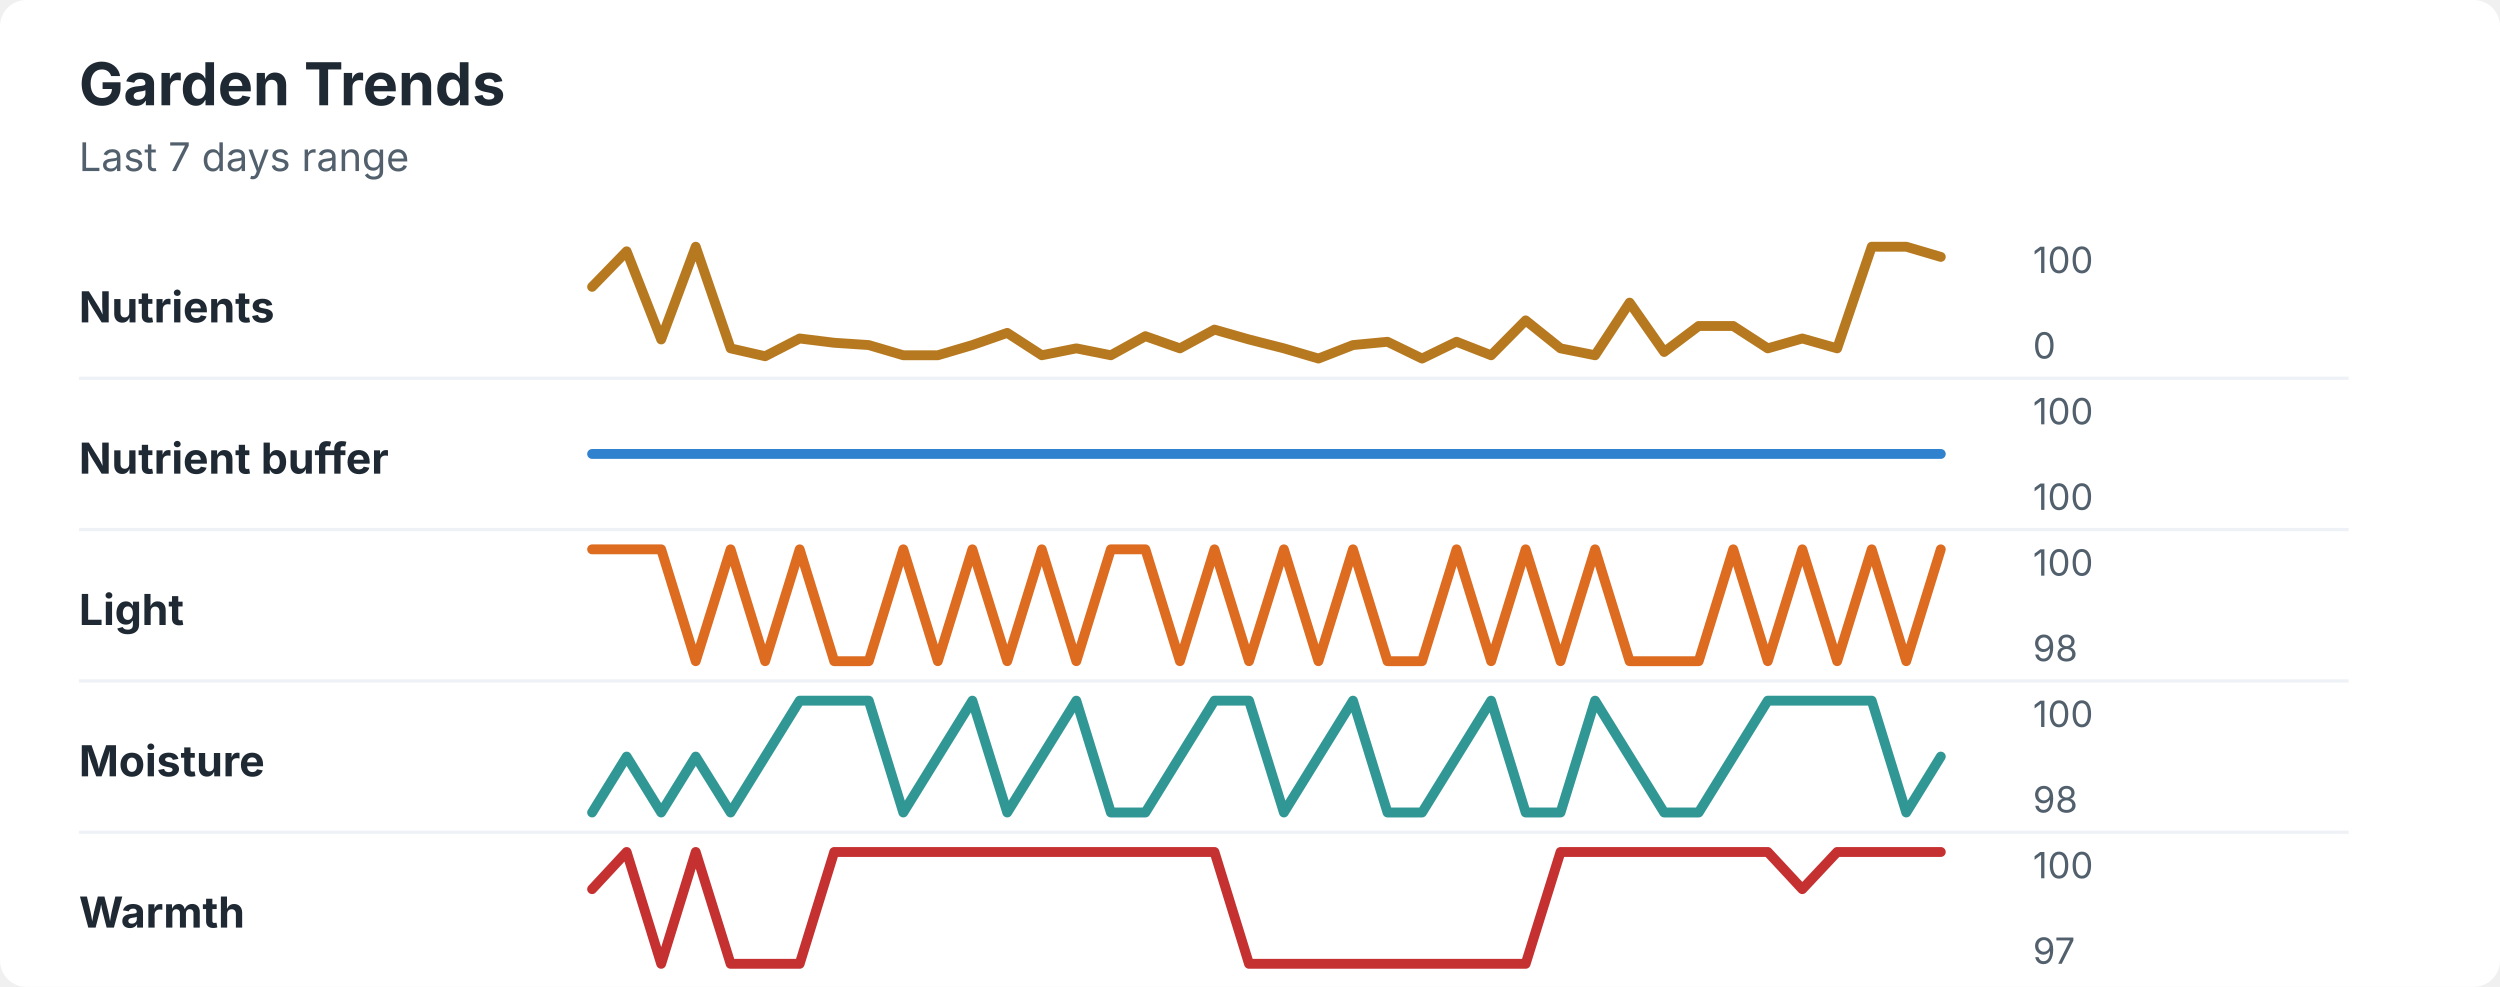
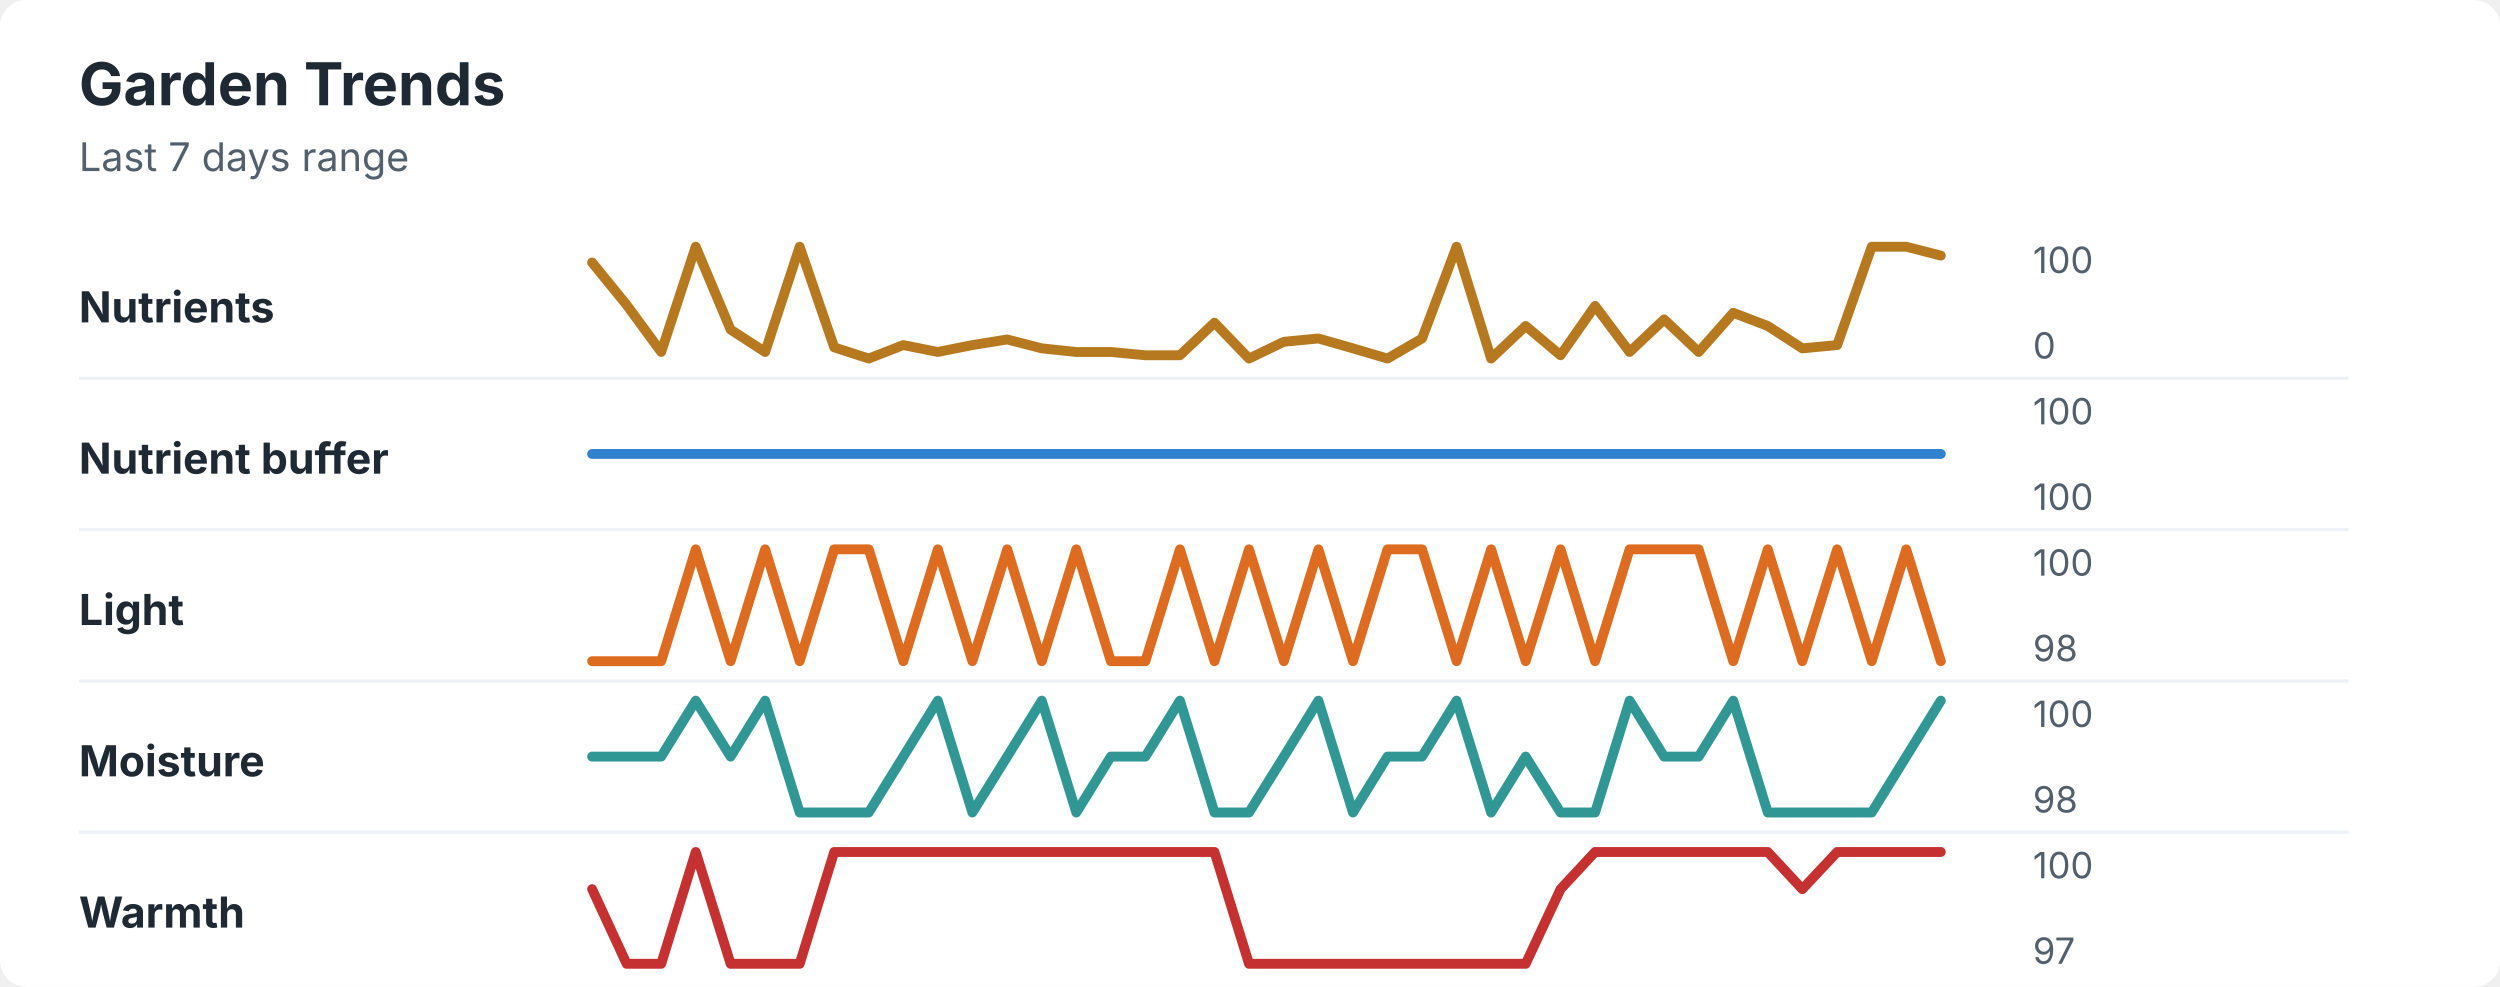
<svg xmlns="http://www.w3.org/2000/svg" width="760" height="300" viewBox="0 0 760 300" role="img" aria-labelledby="title desc">
  <rect width="760" height="300" rx="8" fill="#ffffff" />
  <style>
    text { font-family: -apple-system, BlinkMacSystemFont, "Segoe UI", sans-serif; }
    .title { font-size: 18px; font-weight: 700; fill: #1f2933; }
    .subtitle { font-size: 12px; fill: #52606d; }
    .label { font-size: 13px; font-weight: 650; fill: #1f2933; }
    .axis-value { font-size: 11px; fill: #52606d; }
    .separator { stroke: #eef2f7; stroke-width: 1; }
  </style>
  <text x="24" y="32" class="title">Garden Trends</text>
  <text x="24" y="52" class="subtitle">Last 7 days range</text>
  <text x="24" y="98" class="label">Nutrients</text>
-   <polyline points="180.0,87.2 190.5,76.4 201.0,103.2 211.5,75.0 222.1,105.9 232.6,108.3 243.1,102.9 253.6,104.2 264.1,104.9 274.6,108.0 285.1,108.0 295.6,104.9 306.2,101.2 316.7,108.0 327.2,105.9 337.7,108.0 348.2,102.2 358.7,105.9 369.2,100.2 379.7,103.2 390.3,105.9 400.8,109.0 411.3,104.9 421.8,103.9 432.3,109.0 442.8,103.9 453.3,108.0 463.8,97.4 474.4,105.9 484.9,108.0 495.4,92.0 505.9,107.0 516.4,99.1 526.9,99.1 537.4,105.9 547.9,102.9 558.5,105.9 569.0,75.0 579.5,75.0 590.0,78.1 " fill="none" stroke="#b7791f" stroke-width="3" stroke-linecap="round" stroke-linejoin="round" />
+   <polyline points="180.0,79.8 190.5,92.7 201.0,107.0 211.5,75.0 222.1,100.2 232.6,107.0 243.1,75.0 253.6,105.6 264.1,109.0 274.6,104.9 285.1,107.0 295.6,104.9 306.2,103.2 316.7,105.9 327.2,107.0 337.7,107.0 348.2,108.0 358.7,108.0 369.2,98.1 379.7,109.0 390.3,103.9 400.8,102.9 411.3,105.9 421.8,109.0 432.3,102.9 442.8,75.0 453.3,109.0 463.8,99.1 474.4,108.0 484.9,93.0 495.4,107.0 505.9,97.1 516.4,107.0 526.9,95.1 537.4,99.1 547.9,105.9 558.5,104.9 569.0,75.0 579.5,75.0 590.0,77.7 " fill="none" stroke="#b7791f" stroke-width="3" stroke-linecap="round" stroke-linejoin="round" />
  <text x="618" y="83" class="axis-value">100</text>
  <text x="618" y="109" class="axis-value">0</text>
  <line x1="24" y1="115.0" x2="714" y2="115.0" class="separator" />
  <text x="24" y="144" class="label">Nutrient buffer</text>
  <polyline points="180.0,138.0 190.5,138.0 201.0,138.0 211.5,138.0 222.1,138.0 232.6,138.0 243.1,138.0 253.6,138.0 264.1,138.0 274.6,138.0 285.1,138.0 295.6,138.0 306.2,138.0 316.7,138.0 327.2,138.0 337.7,138.0 348.2,138.0 358.7,138.0 369.2,138.0 379.7,138.0 390.3,138.0 400.8,138.0 411.3,138.0 421.8,138.0 432.3,138.0 442.8,138.0 453.3,138.0 463.8,138.0 474.4,138.0 484.9,138.0 495.4,138.0 505.9,138.0 516.4,138.0 526.9,138.0 537.4,138.0 547.9,138.0 558.5,138.0 569.0,138.0 579.5,138.0 590.0,138.0 " fill="none" stroke="#3182ce" stroke-width="3" stroke-linecap="round" stroke-linejoin="round" />
  <text x="618" y="129" class="axis-value">100</text>
  <text x="618" y="155" class="axis-value">100</text>
  <line x1="24" y1="161.0" x2="714" y2="161.0" class="separator" />
  <text x="24" y="190" class="label">Light</text>
-   <polyline points="180.0,167.0 190.5,167.0 201.0,167.0 211.5,201.0 222.1,167.0 232.6,201.0 243.1,167.0 253.6,201.0 264.1,201.0 274.6,167.0 285.1,201.0 295.6,167.0 306.2,201.0 316.7,167.0 327.2,201.0 337.7,167.0 348.2,167.0 358.7,201.0 369.2,167.0 379.7,201.0 390.3,167.0 400.8,201.0 411.3,167.0 421.8,201.0 432.3,201.0 442.8,167.0 453.3,201.0 463.8,167.0 474.4,201.0 484.9,167.0 495.4,201.0 505.9,201.0 516.4,201.0 526.9,167.0 537.4,201.0 547.9,167.0 558.5,201.0 569.0,167.0 579.5,201.0 590.0,167.0 " fill="none" stroke="#dd6b20" stroke-width="3" stroke-linecap="round" stroke-linejoin="round" />
+   <polyline points="180.0,201.0 190.5,201.0 201.0,201.0 211.5,167.0 222.1,201.0 232.6,167.0 243.1,201.0 253.6,167.0 264.1,167.0 274.6,201.0 285.1,167.0 295.6,201.0 306.2,167.0 316.7,201.0 327.2,167.0 337.7,201.0 348.2,201.0 358.7,167.0 369.2,201.0 379.7,167.0 390.3,201.0 400.8,167.0 411.3,201.0 421.8,167.0 432.3,167.0 442.8,201.0 453.3,167.0 463.8,201.0 474.4,167.0 484.9,201.0 495.4,167.0 505.9,167.0 516.4,167.0 526.9,201.0 537.4,167.0 547.9,201.0 558.5,167.0 569.0,201.0 579.5,167.0 590.0,201.0 " fill="none" stroke="#dd6b20" stroke-width="3" stroke-linecap="round" stroke-linejoin="round" />
  <text x="618" y="175" class="axis-value">100</text>
  <text x="618" y="201" class="axis-value">98</text>
  <line x1="24" y1="207.0" x2="714" y2="207.0" class="separator" />
  <text x="24" y="236" class="label">Moisture</text>
-   <polyline points="180.0,247.0 190.5,230.0 201.0,247.0 211.5,230.0 222.1,247.0 232.6,230.0 243.1,213.0 253.6,213.0 264.1,213.0 274.6,247.0 285.1,230.0 295.6,213.0 306.2,247.0 316.7,230.0 327.2,213.0 337.7,247.0 348.2,247.0 358.7,230.0 369.2,213.0 379.7,213.0 390.3,247.0 400.8,230.0 411.3,213.0 421.8,247.0 432.3,247.0 442.8,230.0 453.3,213.0 463.8,247.0 474.4,247.0 484.9,213.0 495.4,230.0 505.9,247.0 516.4,247.0 526.9,230.0 537.4,213.0 547.9,213.0 558.5,213.0 569.0,213.0 579.5,247.0 590.0,230.0 " fill="none" stroke="#319795" stroke-width="3" stroke-linecap="round" stroke-linejoin="round" />
+   <polyline points="180.0,230.0 190.5,230.0 201.0,230.0 211.5,213.0 222.1,230.0 232.6,213.0 243.1,247.0 253.6,247.0 264.1,247.0 274.6,230.0 285.1,213.0 295.6,247.0 306.2,230.0 316.7,213.0 327.2,247.0 337.7,230.0 348.2,230.0 358.7,213.0 369.2,247.0 379.7,247.0 390.3,230.0 400.8,213.0 411.3,247.0 421.8,230.0 432.3,230.0 442.8,213.0 453.3,247.0 463.8,230.0 474.4,247.0 484.9,247.0 495.4,213.0 505.9,230.0 516.4,230.0 526.9,213.0 537.4,247.0 547.9,247.0 558.5,247.0 569.0,247.0 579.5,230.0 590.0,213.0 " fill="none" stroke="#319795" stroke-width="3" stroke-linecap="round" stroke-linejoin="round" />
  <text x="618" y="221" class="axis-value">100</text>
  <text x="618" y="247" class="axis-value">98</text>
  <line x1="24" y1="253.0" x2="714" y2="253.0" class="separator" />
  <text x="24" y="282" class="label">Warmth</text>
-   <polyline points="180.0,270.3 190.5,259.0 201.0,293.0 211.5,259.0 222.1,293.0 232.6,293.0 243.1,293.0 253.6,259.0 264.1,259.0 274.6,259.0 285.1,259.0 295.6,259.0 306.2,259.0 316.7,259.0 327.2,259.0 337.7,259.0 348.2,259.0 358.7,259.0 369.2,259.0 379.7,293.0 390.3,293.0 400.8,293.0 411.3,293.0 421.8,293.0 432.3,293.0 442.8,293.0 453.3,293.0 463.8,293.0 474.4,259.0 484.9,259.0 495.4,259.0 505.9,259.0 516.4,259.0 526.9,259.0 537.4,259.0 547.9,270.3 558.5,259.0 569.0,259.0 579.5,259.0 590.0,259.0 " fill="none" stroke="#c53030" stroke-width="3" stroke-linecap="round" stroke-linejoin="round" />
+   <polyline points="180.0,270.3 190.5,293.0 201.0,293.0 211.5,259.0 222.1,293.0 232.6,293.0 243.1,293.0 253.6,259.0 264.1,259.0 274.6,259.0 285.1,259.0 295.6,259.0 306.2,259.0 316.7,259.0 327.2,259.0 337.7,259.0 348.2,259.0 358.7,259.0 369.2,259.0 379.7,293.0 390.3,293.0 400.8,293.0 411.3,293.0 421.8,293.0 432.3,293.0 442.8,293.0 453.3,293.0 463.8,293.0 474.4,270.3 484.9,259.0 495.4,259.0 505.9,259.0 516.4,259.0 526.9,259.0 537.4,259.0 547.9,270.3 558.5,259.0 569.0,259.0 579.5,259.0 590.0,259.0 " fill="none" stroke="#c53030" stroke-width="3" stroke-linecap="round" stroke-linejoin="round" />
  <text x="618" y="267" class="axis-value">100</text>
  <text x="618" y="293" class="axis-value">97</text>
</svg>
